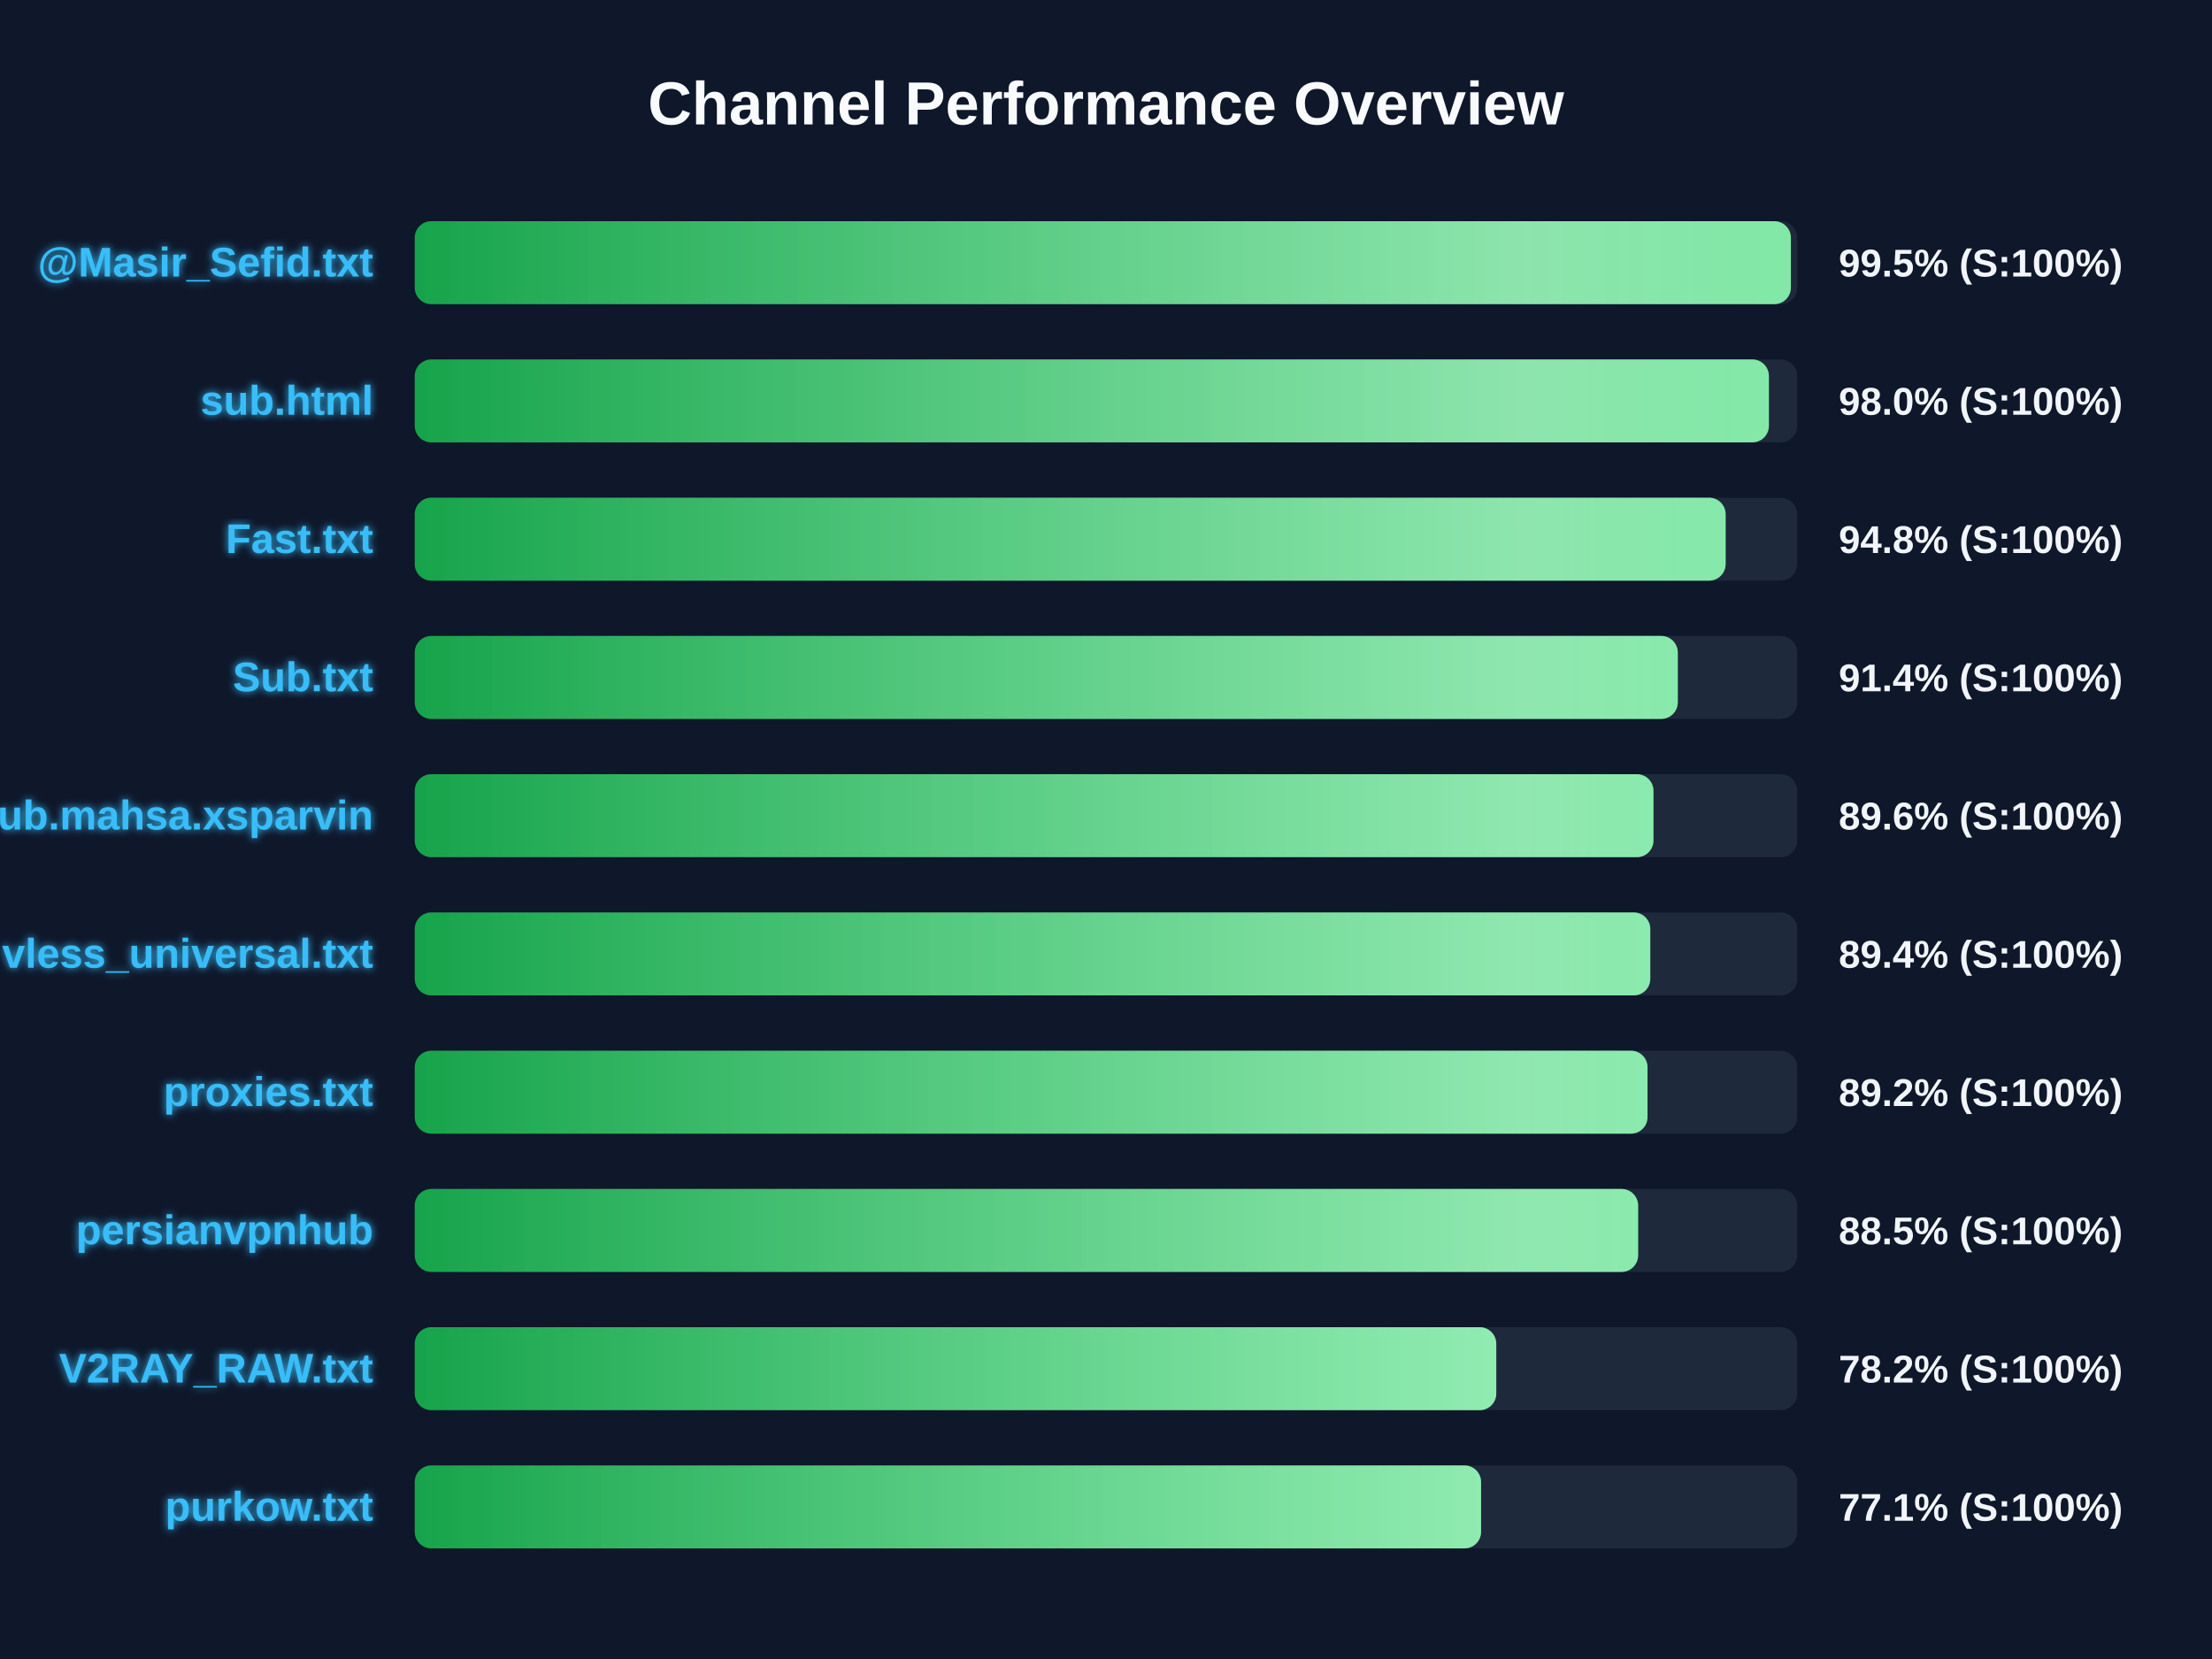
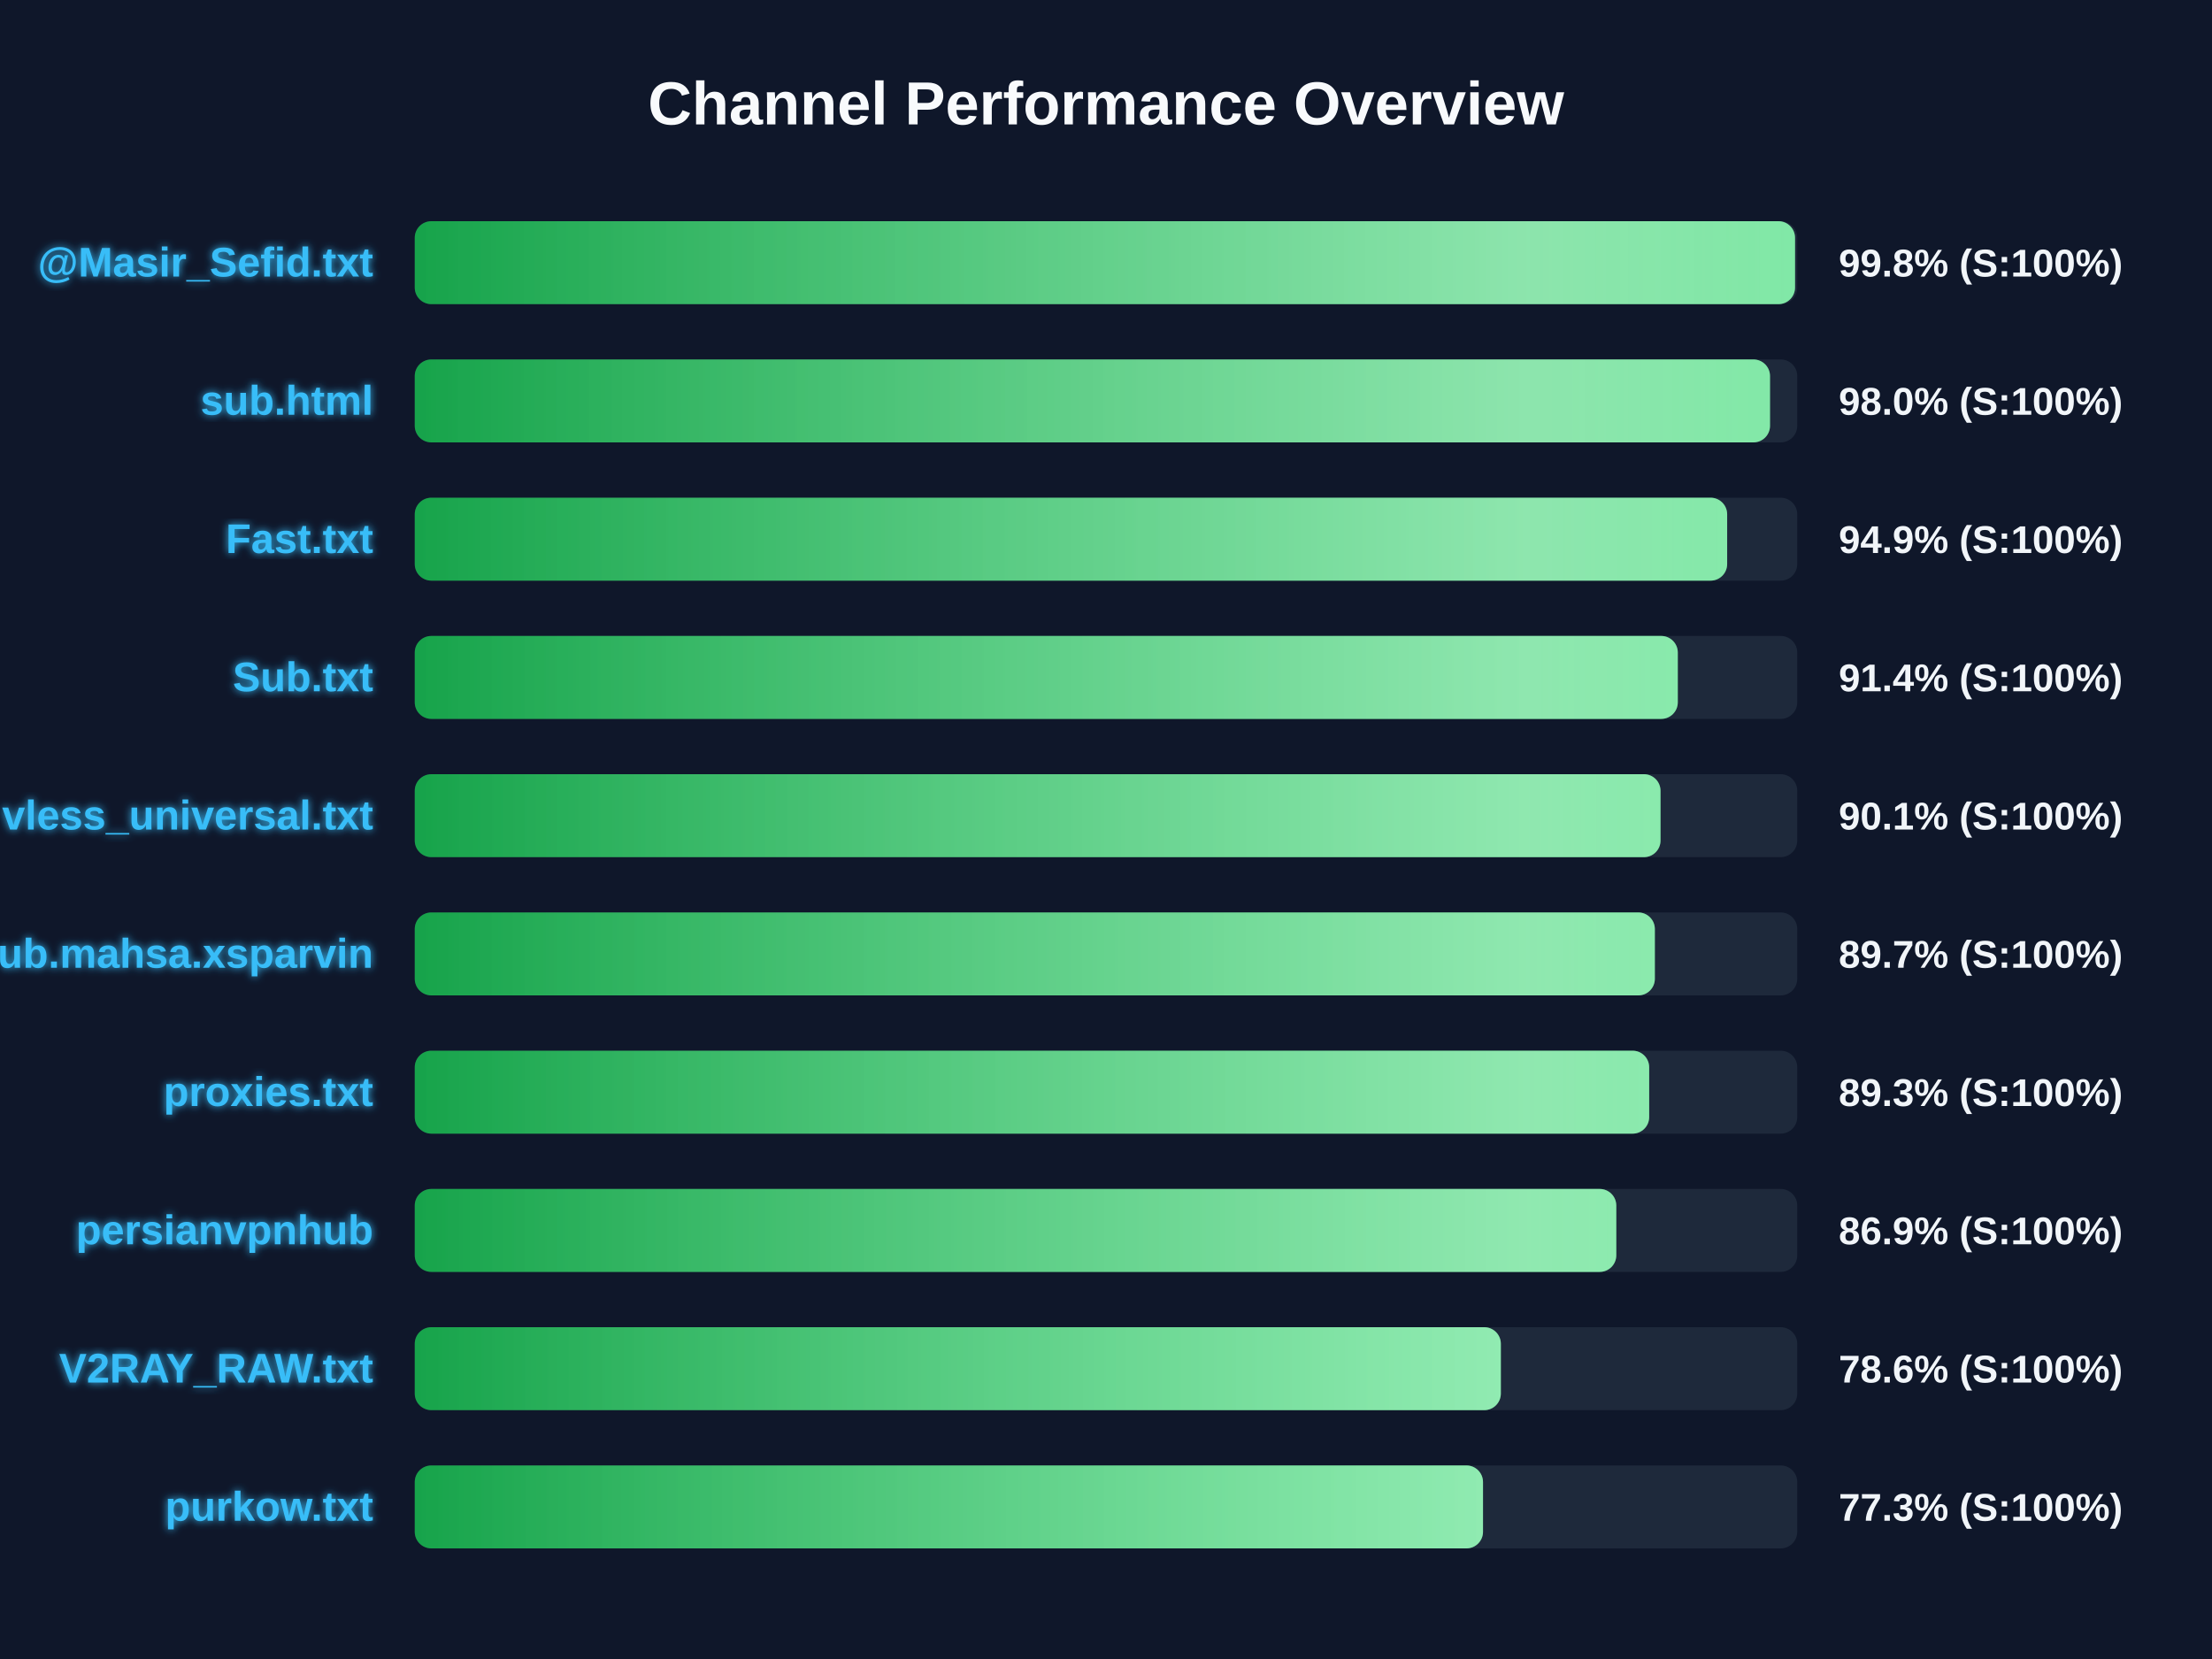
<svg xmlns="http://www.w3.org/2000/svg" width="800" height="600" version="1.1">
  <defs>
    <linearGradient id="grad-green" x1="0%" y1="0%" x2="100%" y2="0%">
      <stop offset="0%" stop-color="#16a34a" />
      <stop offset="100%" stop-color="#4ade80" />
    </linearGradient>
    <linearGradient id="grad-yellow" x1="0%" y1="0%" x2="100%" y2="0%">
      <stop offset="0%" stop-color="#ca8a04" />
      <stop offset="100%" stop-color="#fde047" />
    </linearGradient>
    <linearGradient id="grad-red" x1="0%" y1="0%" x2="100%" y2="0%">
      <stop offset="0%" stop-color="#dc2626" />
      <stop offset="100%" stop-color="#f87171" />
    </linearGradient>
    <linearGradient id="shimmer" x1="0%" y1="0%" x2="100%" y2="0%">
      <stop offset="0%" stop-color="rgba(255,255,255,0)" />
      <stop offset="50%" stop-color="rgba(255,255,255,0.4)" />
      <stop offset="100%" stop-color="rgba(255,255,255,0)" />
    </linearGradient>
    <filter id="glow" x="-20%" y="-20%" width="140%" height="140%">
      <feGaussianBlur stdDeviation="1.5" result="blur" />
      <feComposite in="SourceGraphic" in2="blur" operator="over" />
    </filter>
  </defs>
  <style>
        .bg-rect { fill: #0f172a; }
        .title { font: bold 22px 'Segoe UI', Arial, sans-serif; fill: #f8fafc; }
        .row { font: bold 15px 'Segoe UI', Arial, sans-serif; fill: #38bdf8; filter: url(#glow); }
        .score { font: bold 14px 'Segoe UI', Arial, sans-serif; fill: #f1f5f9; }
        @keyframes shimmer-anim {
            0% { transform: translateX(-100%); }
            100% { transform: translateX(200%); }
        }
        .shimmer-rect {
            animation: shimmer-anim 2.5s infinite linear;
        }
    </style>
  <rect width="100%" height="100%" class="bg-rect" />
  <text x="400" y="45" text-anchor="middle" class="title">Channel Performance Overview</text>
  <rect x="150" y="80" width="500" height="30" fill="#1e293b" rx="6" />
  <clipPath id="clip-0">
-     <rect x="150" y="80" width="497.7" height="30" rx="6" />
+     <rect x="150" y="80" width="499.2" height="30" rx="6" />
  </clipPath>
-   <rect x="150" y="80" width="497.7" height="30" fill="url(#grad-green)" rx="6" />
+   <rect x="150" y="80" width="499.2" height="30" fill="url(#grad-green)" rx="6" />
  <g clip-path="url(#clip-0)">
    <rect x="150" y="80" width="100%" height="30" fill="url(#shimmer)" class="shimmer-rect" />
  </g>
  <text x="135" y="100" text-anchor="end" class="row">@Masir_Sefid.txt</text>
-   <text x="665" y="100" text-anchor="start" class="score">99.5% (S:100%)</text>
+   <text x="665" y="100" text-anchor="start" class="score">99.8% (S:100%)</text>
  <rect x="150" y="130" width="500" height="30" fill="#1e293b" rx="6" />
  <clipPath id="clip-1">
-     <rect x="150" y="130" width="489.75" height="30" rx="6" />
+     <rect x="150" y="130" width="490.15" height="30" rx="6" />
  </clipPath>
-   <rect x="150" y="130" width="489.75" height="30" fill="url(#grad-green)" rx="6" />
+   <rect x="150" y="130" width="490.15" height="30" fill="url(#grad-green)" rx="6" />
  <g clip-path="url(#clip-1)">
    <rect x="150" y="130" width="100%" height="30" fill="url(#shimmer)" class="shimmer-rect" />
  </g>
  <text x="135" y="150" text-anchor="end" class="row">sub.html</text>
  <text x="665" y="150" text-anchor="start" class="score">98.0% (S:100%)</text>
  <rect x="150" y="180" width="500" height="30" fill="#1e293b" rx="6" />
  <clipPath id="clip-2">
-     <rect x="150" y="180" width="474.1" height="30" rx="6" />
+     <rect x="150" y="180" width="474.65" height="30" rx="6" />
  </clipPath>
-   <rect x="150" y="180" width="474.1" height="30" fill="url(#grad-green)" rx="6" />
+   <rect x="150" y="180" width="474.65" height="30" fill="url(#grad-green)" rx="6" />
  <g clip-path="url(#clip-2)">
    <rect x="150" y="180" width="100%" height="30" fill="url(#shimmer)" class="shimmer-rect" />
  </g>
  <text x="135" y="200" text-anchor="end" class="row">Fast.txt</text>
-   <text x="665" y="200" text-anchor="start" class="score">94.8% (S:100%)</text>
+   <text x="665" y="200" text-anchor="start" class="score">94.9% (S:100%)</text>
  <rect x="150" y="230" width="500" height="30" fill="#1e293b" rx="6" />
  <clipPath id="clip-3">
    <rect x="150" y="230" width="456.8" height="30" rx="6" />
  </clipPath>
  <rect x="150" y="230" width="456.8" height="30" fill="url(#grad-green)" rx="6" />
  <g clip-path="url(#clip-3)">
    <rect x="150" y="230" width="100%" height="30" fill="url(#shimmer)" class="shimmer-rect" />
  </g>
  <text x="135" y="250" text-anchor="end" class="row">Sub.txt</text>
  <text x="665" y="250" text-anchor="start" class="score">91.4% (S:100%)</text>
  <rect x="150" y="280" width="500" height="30" fill="#1e293b" rx="6" />
  <clipPath id="clip-4">
-     <rect x="150" y="280" width="448.0" height="30" rx="6" />
+     <rect x="150" y="280" width="450.55" height="30" rx="6" />
  </clipPath>
-   <rect x="150" y="280" width="448.0" height="30" fill="url(#grad-green)" rx="6" />
+   <rect x="150" y="280" width="450.55" height="30" fill="url(#grad-green)" rx="6" />
  <g clip-path="url(#clip-4)">
    <rect x="150" y="280" width="100%" height="30" fill="url(#shimmer)" class="shimmer-rect" />
  </g>
-   <text x="135" y="300" text-anchor="end" class="row">Sub.mahsa.xsparvin</text>
-   <text x="665" y="300" text-anchor="start" class="score">89.6% (S:100%)</text>
+   <text x="135" y="300" text-anchor="end" class="row">vless_universal.txt</text>
+   <text x="665" y="300" text-anchor="start" class="score">90.1% (S:100%)</text>
  <rect x="150" y="330" width="500" height="30" fill="#1e293b" rx="6" />
  <clipPath id="clip-5">
-     <rect x="150" y="330" width="446.85" height="30" rx="6" />
+     <rect x="150" y="330" width="448.5" height="30" rx="6" />
  </clipPath>
-   <rect x="150" y="330" width="446.85" height="30" fill="url(#grad-green)" rx="6" />
+   <rect x="150" y="330" width="448.5" height="30" fill="url(#grad-green)" rx="6" />
  <g clip-path="url(#clip-5)">
    <rect x="150" y="330" width="100%" height="30" fill="url(#shimmer)" class="shimmer-rect" />
  </g>
-   <text x="135" y="350" text-anchor="end" class="row">vless_universal.txt</text>
-   <text x="665" y="350" text-anchor="start" class="score">89.4% (S:100%)</text>
+   <text x="135" y="350" text-anchor="end" class="row">Sub.mahsa.xsparvin</text>
+   <text x="665" y="350" text-anchor="start" class="score">89.7% (S:100%)</text>
  <rect x="150" y="380" width="500" height="30" fill="#1e293b" rx="6" />
  <clipPath id="clip-6">
-     <rect x="150" y="380" width="445.85" height="30" rx="6" />
+     <rect x="150" y="380" width="446.45" height="30" rx="6" />
  </clipPath>
-   <rect x="150" y="380" width="445.85" height="30" fill="url(#grad-green)" rx="6" />
+   <rect x="150" y="380" width="446.45" height="30" fill="url(#grad-green)" rx="6" />
  <g clip-path="url(#clip-6)">
    <rect x="150" y="380" width="100%" height="30" fill="url(#shimmer)" class="shimmer-rect" />
  </g>
  <text x="135" y="400" text-anchor="end" class="row">proxies.txt</text>
-   <text x="665" y="400" text-anchor="start" class="score">89.2% (S:100%)</text>
+   <text x="665" y="400" text-anchor="start" class="score">89.3% (S:100%)</text>
  <rect x="150" y="430" width="500" height="30" fill="#1e293b" rx="6" />
  <clipPath id="clip-7">
-     <rect x="150" y="430" width="442.45" height="30" rx="6" />
+     <rect x="150" y="430" width="434.55" height="30" rx="6" />
  </clipPath>
-   <rect x="150" y="430" width="442.45" height="30" fill="url(#grad-green)" rx="6" />
+   <rect x="150" y="430" width="434.55" height="30" fill="url(#grad-green)" rx="6" />
  <g clip-path="url(#clip-7)">
    <rect x="150" y="430" width="100%" height="30" fill="url(#shimmer)" class="shimmer-rect" />
  </g>
  <text x="135" y="450" text-anchor="end" class="row">persianvpnhub</text>
-   <text x="665" y="450" text-anchor="start" class="score">88.5% (S:100%)</text>
+   <text x="665" y="450" text-anchor="start" class="score">86.9% (S:100%)</text>
  <rect x="150" y="480" width="500" height="30" fill="#1e293b" rx="6" />
  <clipPath id="clip-8">
-     <rect x="150" y="480" width="391.15" height="30" rx="6" />
+     <rect x="150" y="480" width="392.8" height="30" rx="6" />
  </clipPath>
-   <rect x="150" y="480" width="391.15" height="30" fill="url(#grad-green)" rx="6" />
+   <rect x="150" y="480" width="392.8" height="30" fill="url(#grad-green)" rx="6" />
  <g clip-path="url(#clip-8)">
    <rect x="150" y="480" width="100%" height="30" fill="url(#shimmer)" class="shimmer-rect" />
  </g>
  <text x="135" y="500" text-anchor="end" class="row">V2RAY_RAW.txt</text>
-   <text x="665" y="500" text-anchor="start" class="score">78.2% (S:100%)</text>
+   <text x="665" y="500" text-anchor="start" class="score">78.6% (S:100%)</text>
  <rect x="150" y="530" width="500" height="30" fill="#1e293b" rx="6" />
  <clipPath id="clip-9">
-     <rect x="150" y="530" width="385.65" height="30" rx="6" />
+     <rect x="150" y="530" width="386.35" height="30" rx="6" />
  </clipPath>
-   <rect x="150" y="530" width="385.65" height="30" fill="url(#grad-green)" rx="6" />
+   <rect x="150" y="530" width="386.35" height="30" fill="url(#grad-green)" rx="6" />
  <g clip-path="url(#clip-9)">
    <rect x="150" y="530" width="100%" height="30" fill="url(#shimmer)" class="shimmer-rect" />
  </g>
  <text x="135" y="550" text-anchor="end" class="row">purkow.txt</text>
-   <text x="665" y="550" text-anchor="start" class="score">77.1% (S:100%)</text>
+   <text x="665" y="550" text-anchor="start" class="score">77.3% (S:100%)</text>
</svg>
